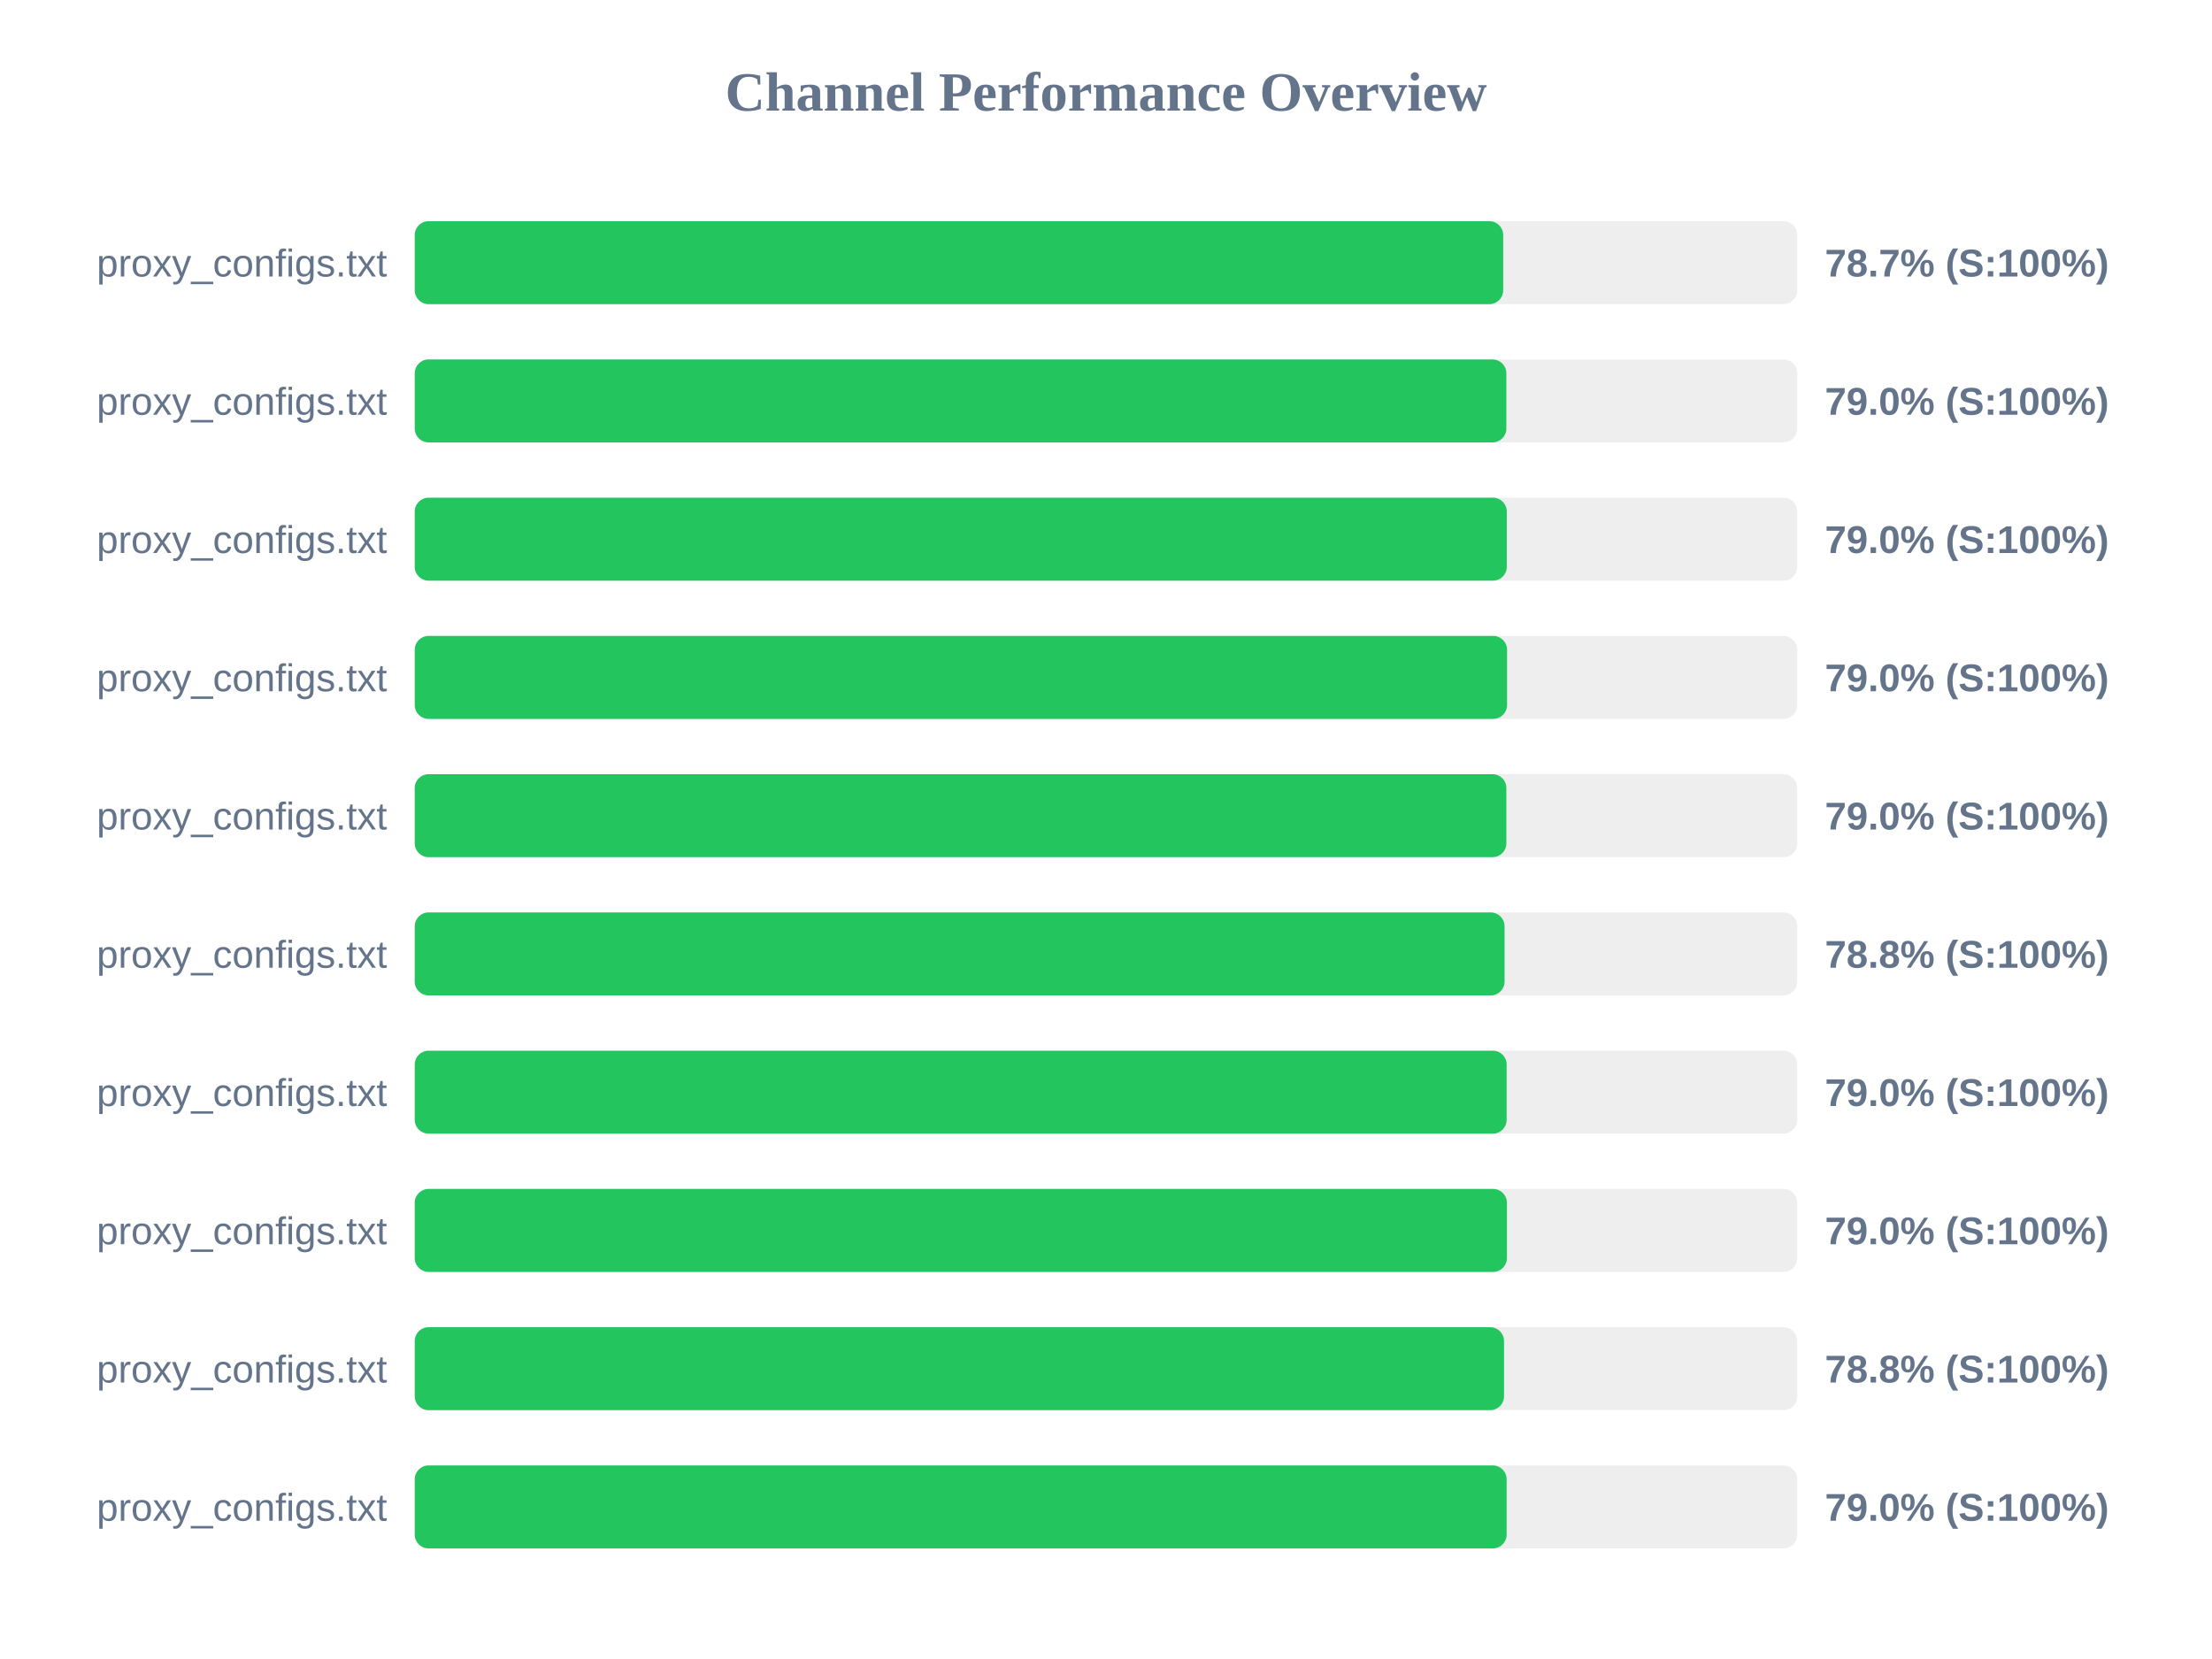
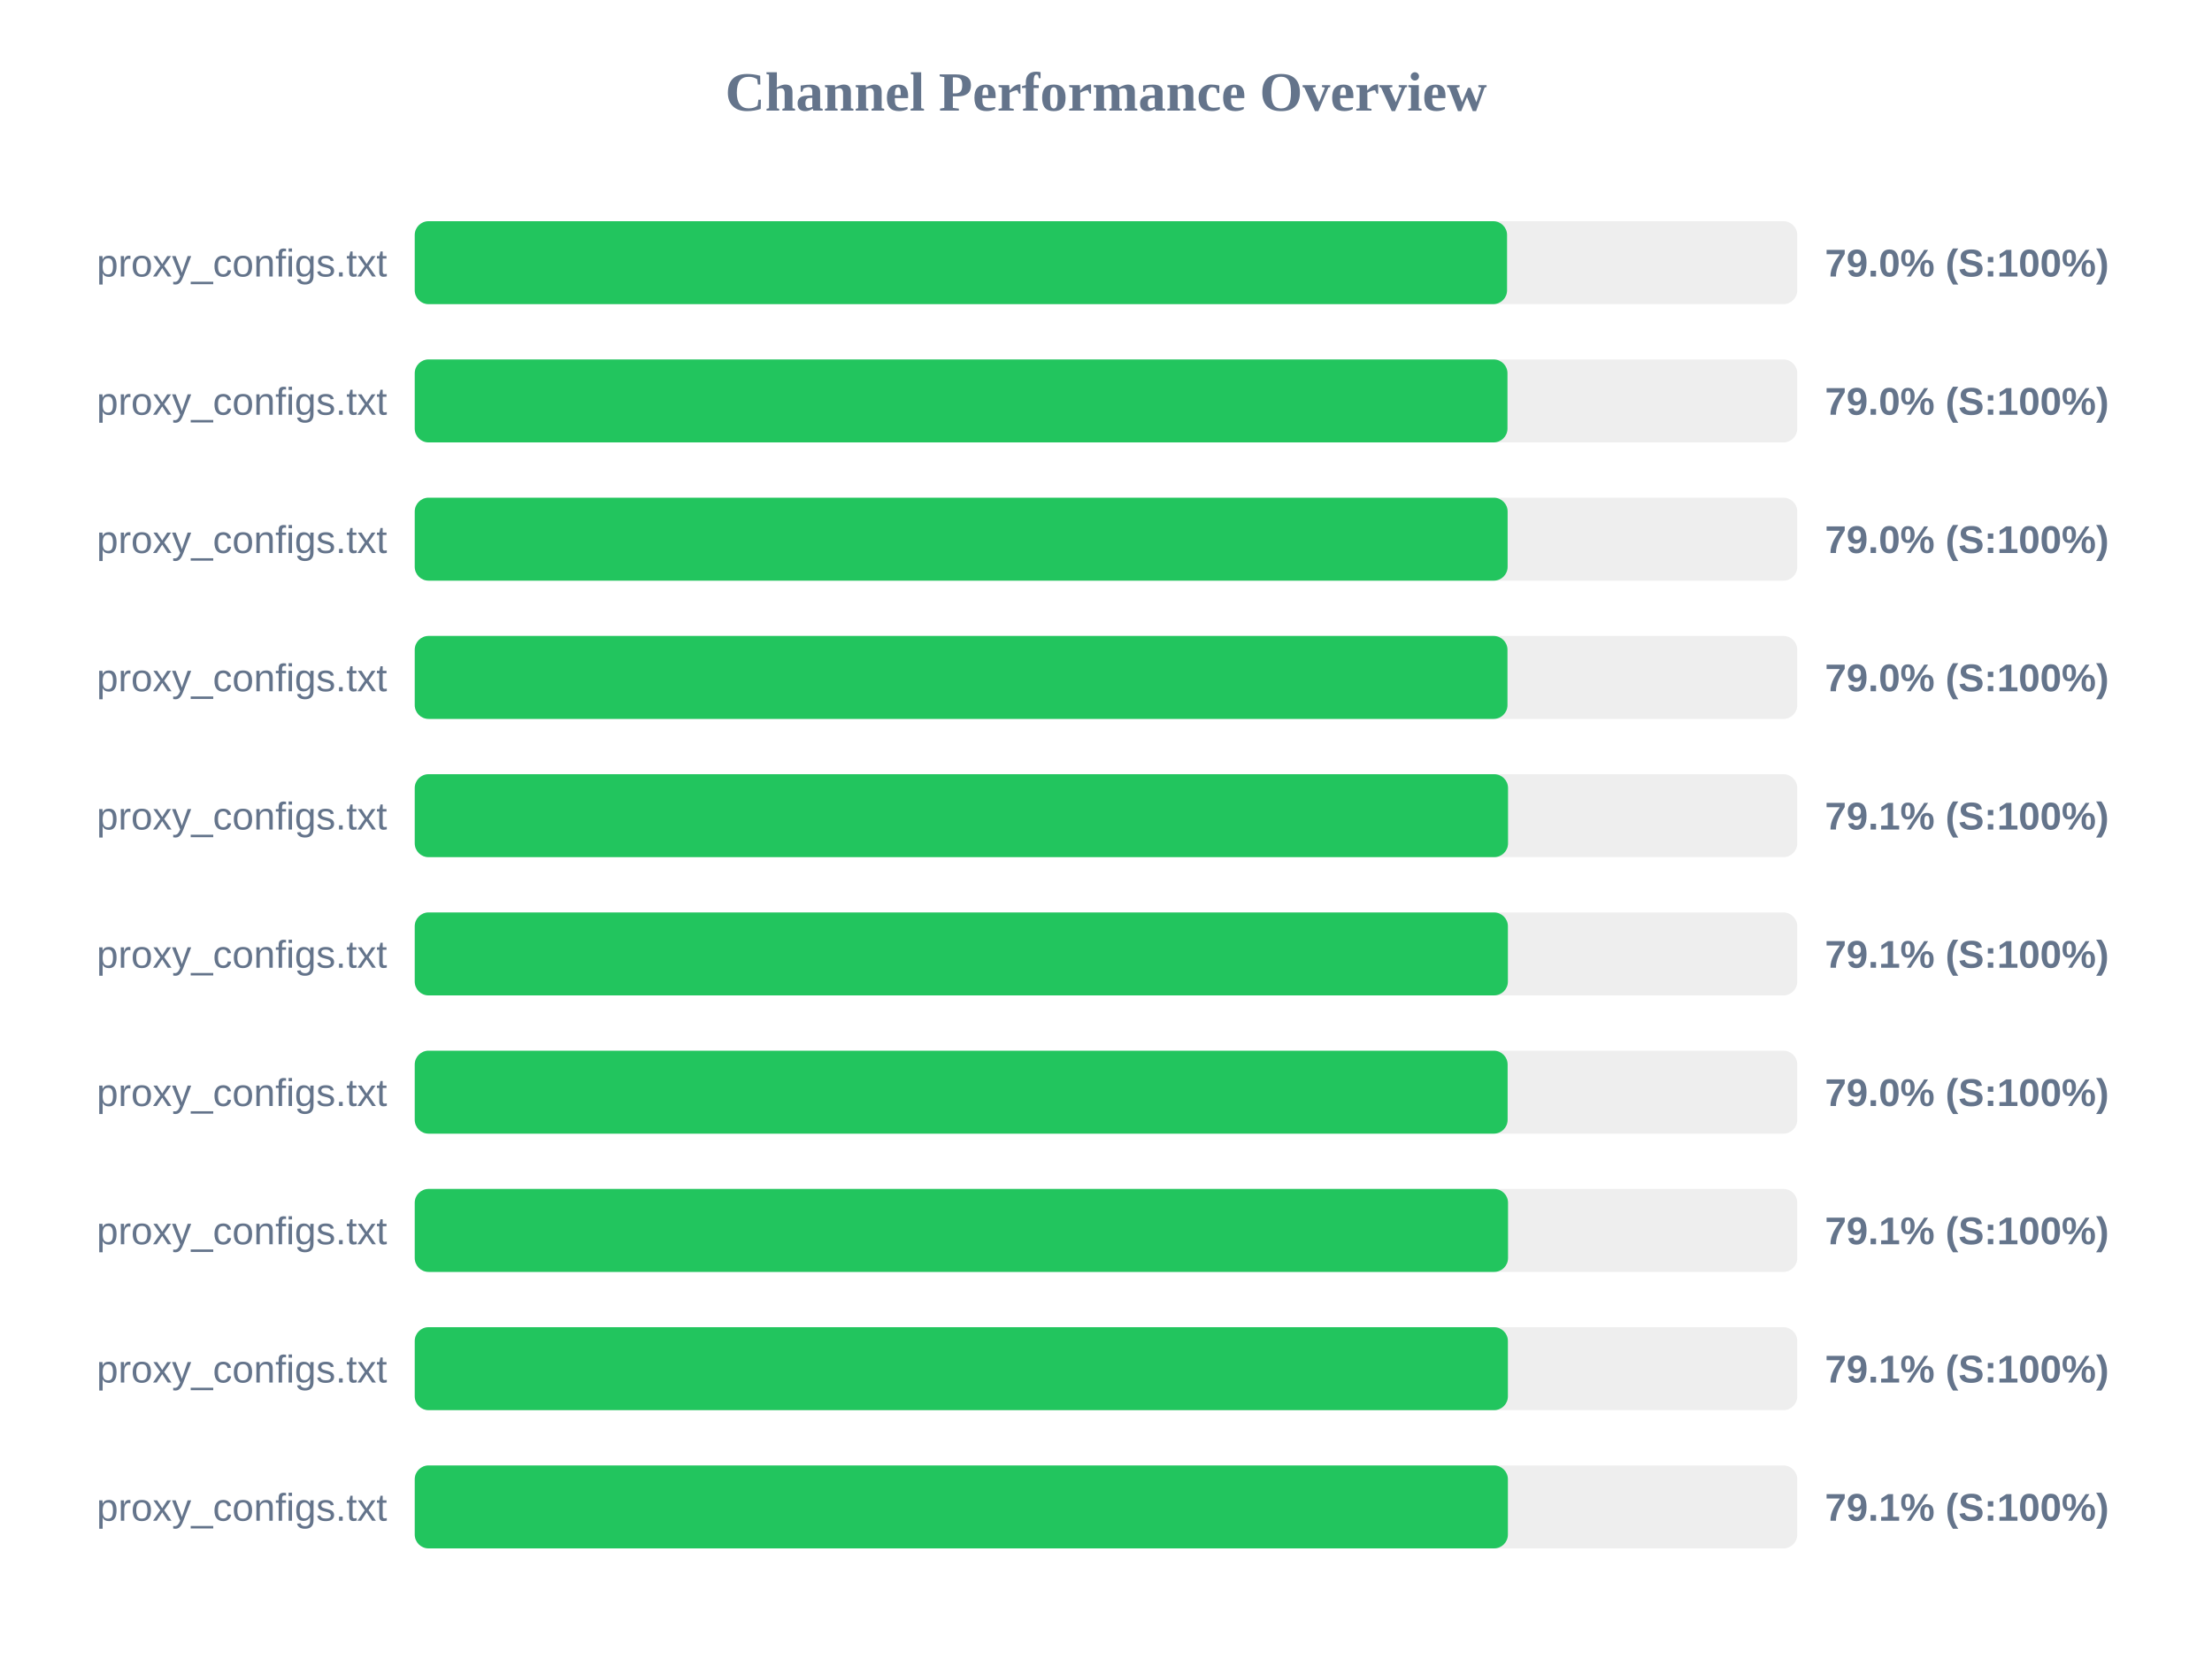
<svg xmlns="http://www.w3.org/2000/svg" width="800" height="600" version="1.1">
  <style>
        .row { font: 14px Arial; fill: #64748b; }
        .score { font: bold 14px Arial; fill: #64748b; }
    </style>
  <text x="400" y="40" text-anchor="middle" font-size="20px" font-weight="bold" fill="#64748b">Channel Performance Overview</text>
  <rect x="150" y="80" width="500" height="30" fill="#eee" rx="5" />
-   <rect x="150" y="80" width="393.65" height="30" fill="#22c55e" rx="5" />
+   <rect x="150" y="80" width="395.05" height="30" fill="#22c55e" rx="5" />
  <text x="140" y="100" text-anchor="end" class="row">proxy_configs.txt</text>
-   <text x="660" y="100" text-anchor="start" class="score">78.7% (S:100%)</text>
+   <text x="660" y="100" text-anchor="start" class="score">79.0% (S:100%)</text>
  <rect x="150" y="130" width="500" height="30" fill="#eee" rx="5" />
-   <rect x="150" y="130" width="394.8" height="30" fill="#22c55e" rx="5" />
+   <rect x="150" y="130" width="395.2" height="30" fill="#22c55e" rx="5" />
  <text x="140" y="150" text-anchor="end" class="row">proxy_configs.txt</text>
  <text x="660" y="150" text-anchor="start" class="score">79.0% (S:100%)</text>
  <rect x="150" y="180" width="500" height="30" fill="#eee" rx="5" />
-   <rect x="150" y="180" width="394.95" height="30" fill="#22c55e" rx="5" />
+   <rect x="150" y="180" width="395.25" height="30" fill="#22c55e" rx="5" />
  <text x="140" y="200" text-anchor="end" class="row">proxy_configs.txt</text>
  <text x="660" y="200" text-anchor="start" class="score">79.0% (S:100%)</text>
  <rect x="150" y="230" width="500" height="30" fill="#eee" rx="5" />
-   <rect x="150" y="230" width="395.05" height="30" fill="#22c55e" rx="5" />
+   <rect x="150" y="230" width="395.2" height="30" fill="#22c55e" rx="5" />
  <text x="140" y="250" text-anchor="end" class="row">proxy_configs.txt</text>
  <text x="660" y="250" text-anchor="start" class="score">79.0% (S:100%)</text>
  <rect x="150" y="280" width="500" height="30" fill="#eee" rx="5" />
-   <rect x="150" y="280" width="394.8" height="30" fill="#22c55e" rx="5" />
+   <rect x="150" y="280" width="395.4" height="30" fill="#22c55e" rx="5" />
  <text x="140" y="300" text-anchor="end" class="row">proxy_configs.txt</text>
-   <text x="660" y="300" text-anchor="start" class="score">79.0% (S:100%)</text>
+   <text x="660" y="300" text-anchor="start" class="score">79.1% (S:100%)</text>
  <rect x="150" y="330" width="500" height="30" fill="#eee" rx="5" />
-   <rect x="150" y="330" width="394.15" height="30" fill="#22c55e" rx="5" />
+   <rect x="150" y="330" width="395.35" height="30" fill="#22c55e" rx="5" />
  <text x="140" y="350" text-anchor="end" class="row">proxy_configs.txt</text>
-   <text x="660" y="350" text-anchor="start" class="score">78.8% (S:100%)</text>
+   <text x="660" y="350" text-anchor="start" class="score">79.1% (S:100%)</text>
  <rect x="150" y="380" width="500" height="30" fill="#eee" rx="5" />
-   <rect x="150" y="380" width="394.9" height="30" fill="#22c55e" rx="5" />
+   <rect x="150" y="380" width="395.25" height="30" fill="#22c55e" rx="5" />
  <text x="140" y="400" text-anchor="end" class="row">proxy_configs.txt</text>
  <text x="660" y="400" text-anchor="start" class="score">79.0% (S:100%)</text>
  <rect x="150" y="430" width="500" height="30" fill="#eee" rx="5" />
-   <rect x="150" y="430" width="395.0" height="30" fill="#22c55e" rx="5" />
+   <rect x="150" y="430" width="395.4" height="30" fill="#22c55e" rx="5" />
  <text x="140" y="450" text-anchor="end" class="row">proxy_configs.txt</text>
-   <text x="660" y="450" text-anchor="start" class="score">79.0% (S:100%)</text>
+   <text x="660" y="450" text-anchor="start" class="score">79.1% (S:100%)</text>
  <rect x="150" y="480" width="500" height="30" fill="#eee" rx="5" />
-   <rect x="150" y="480" width="393.95" height="30" fill="#22c55e" rx="5" />
+   <rect x="150" y="480" width="395.35" height="30" fill="#22c55e" rx="5" />
  <text x="140" y="500" text-anchor="end" class="row">proxy_configs.txt</text>
-   <text x="660" y="500" text-anchor="start" class="score">78.8% (S:100%)</text>
+   <text x="660" y="500" text-anchor="start" class="score">79.1% (S:100%)</text>
  <rect x="150" y="530" width="500" height="30" fill="#eee" rx="5" />
-   <rect x="150" y="530" width="394.9" height="30" fill="#22c55e" rx="5" />
+   <rect x="150" y="530" width="395.35" height="30" fill="#22c55e" rx="5" />
  <text x="140" y="550" text-anchor="end" class="row">proxy_configs.txt</text>
-   <text x="660" y="550" text-anchor="start" class="score">79.0% (S:100%)</text>
+   <text x="660" y="550" text-anchor="start" class="score">79.1% (S:100%)</text>
</svg>
